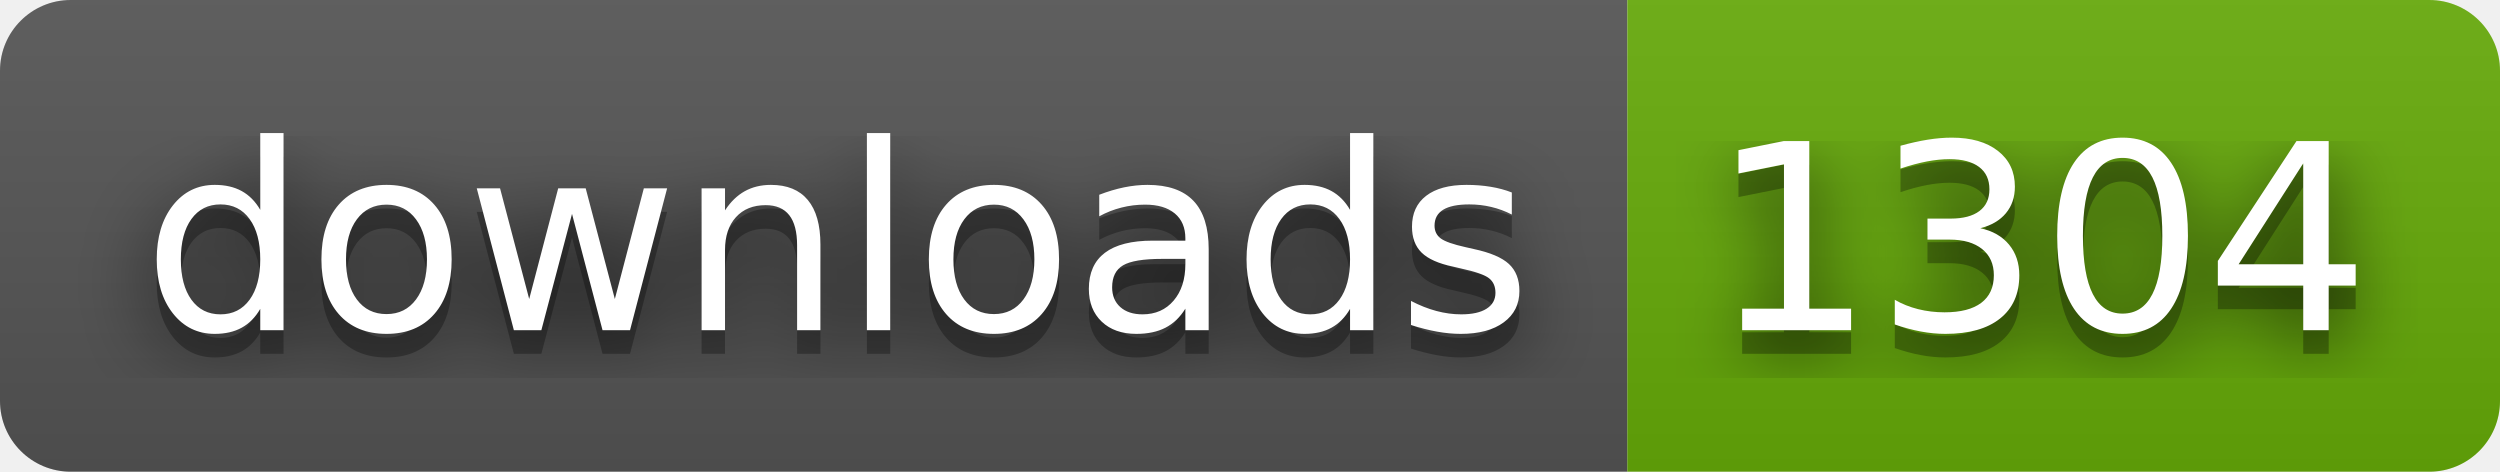
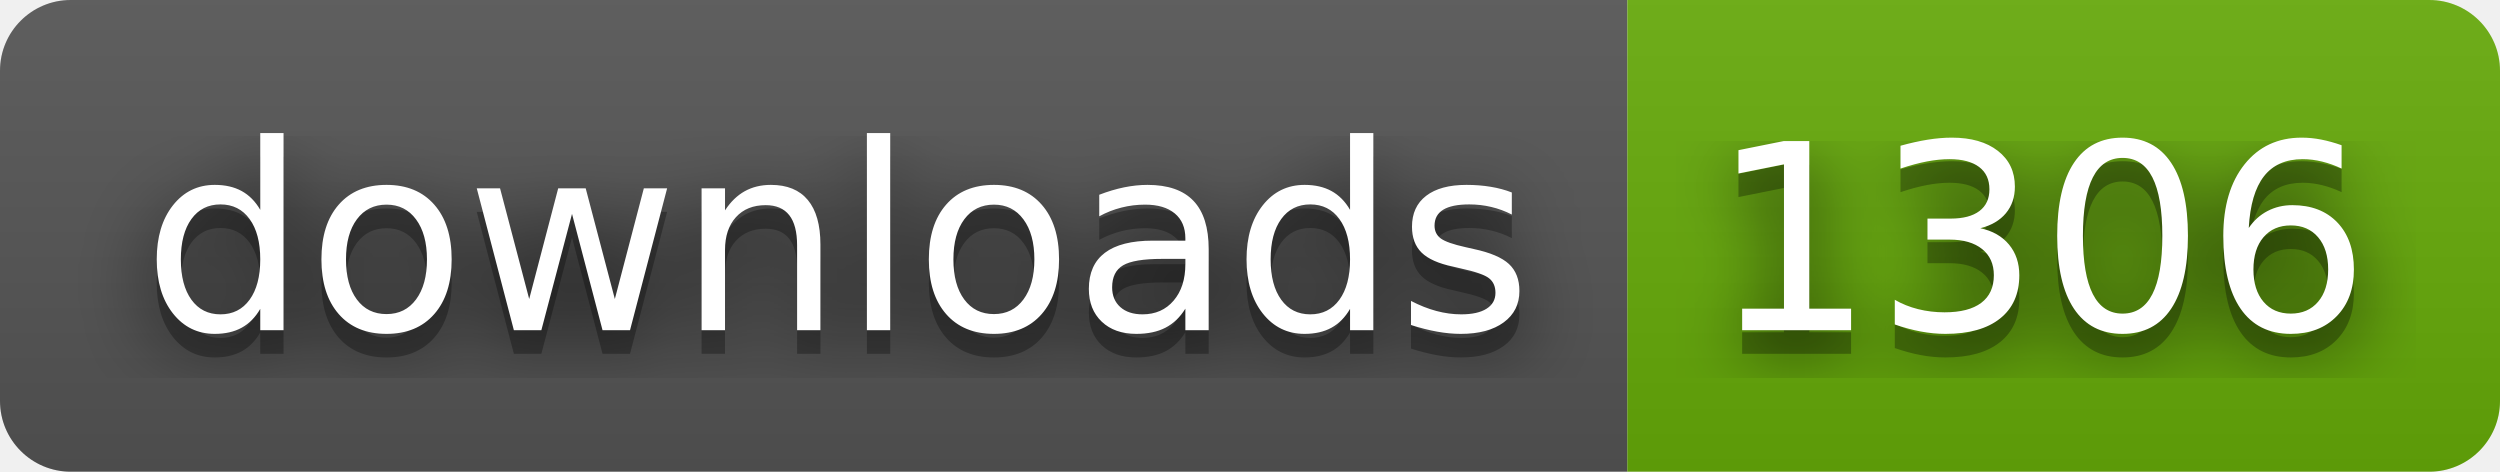
- <svg xmlns="http://www.w3.org/2000/svg" width="106" height="20" role="img" aria-label="downloads: 1304">
+ <svg xmlns="http://www.w3.org/2000/svg" width="106" height="20" role="img" aria-label="downloads: 1306">
  <filter id="blur">
    <feGaussianBlur stdDeviation="16" />
  </filter>
  <linearGradient id="s" x2="0" y2="100%">
    <stop offset="0" stop-color="#bbb" stop-opacity=".1" />
    <stop offset="1" stop-opacity=".1" />
  </linearGradient>
  <clipPath id="r">
    <rect width="106" height="20" rx="3" />
  </clipPath>
  <g clip-path="url(#r)">
    <rect width="69" height="20" fill="#555" />
    <rect x="69" width="37" height="20" fill="#67ac09" />
    <rect width="106" height="20" fill="url(#s)" />
  </g>
  <g fill="#fff" text-anchor="middle" font-family="Verdana,Geneva,DejaVu Sans,sans-serif" text-rendering="geometricPrecision" font-size="110">
    <g transform="scale(.1)">
      <g aria-hidden="true" fill="#010101">
        <text x="355" y="150" fill-opacity=".8" filter="url(#blur)" textLength="590">downloads</text>
        <text x="355" y="150" fill-opacity=".3" textLength="590">downloads</text>
      </g>
      <text x="355" y="140" textLength="590">downloads</text>
    </g>
    <g transform="scale(.1)">
      <g aria-hidden="true" fill="#010101">
-         <text x="865" y="150" fill-opacity=".8" filter="url(#blur)" textLength="270">1304</text>
-         <text x="865" y="150" fill-opacity=".3" textLength="270">1304</text>
+         <text x="865" y="150" fill-opacity=".8" filter="url(#blur)" textLength="270">1306</text>
+         <text x="865" y="150" fill-opacity=".3" textLength="270">1306</text>
      </g>
-       <text x="865" y="140" textLength="270">1304</text>
+       <text x="865" y="140" textLength="270">1306</text>
    </g>
  </g>
</svg>
